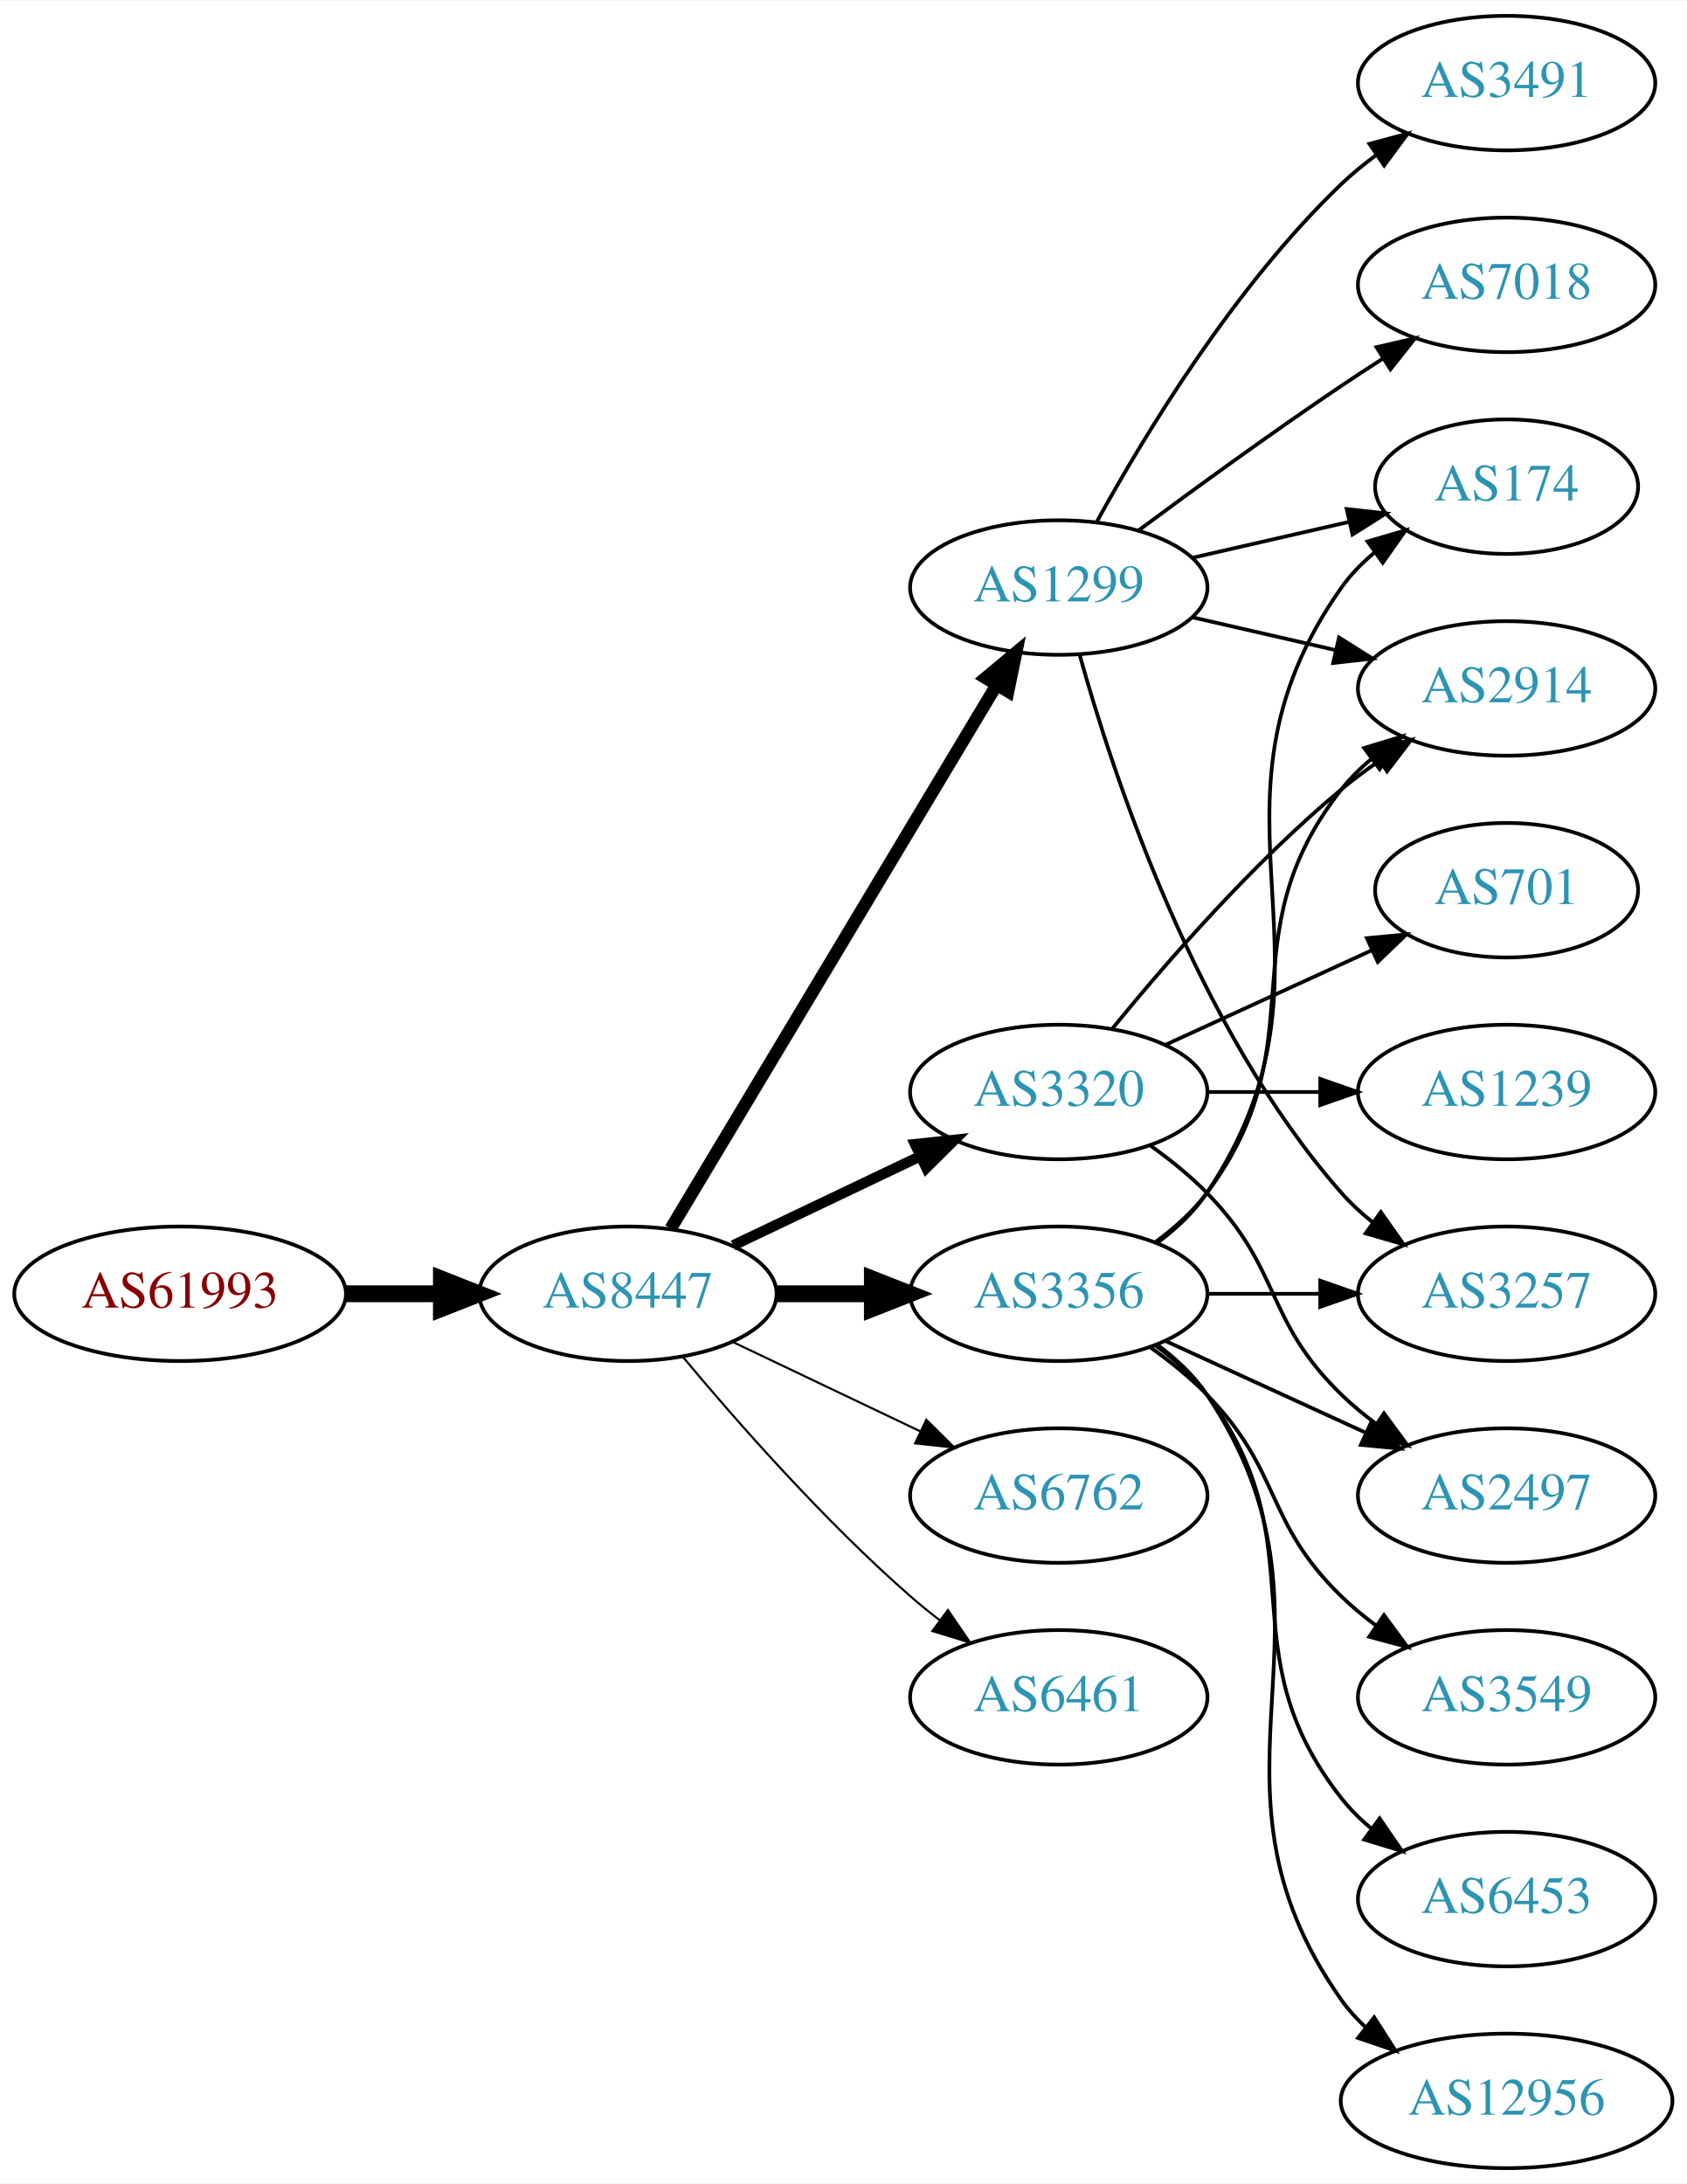
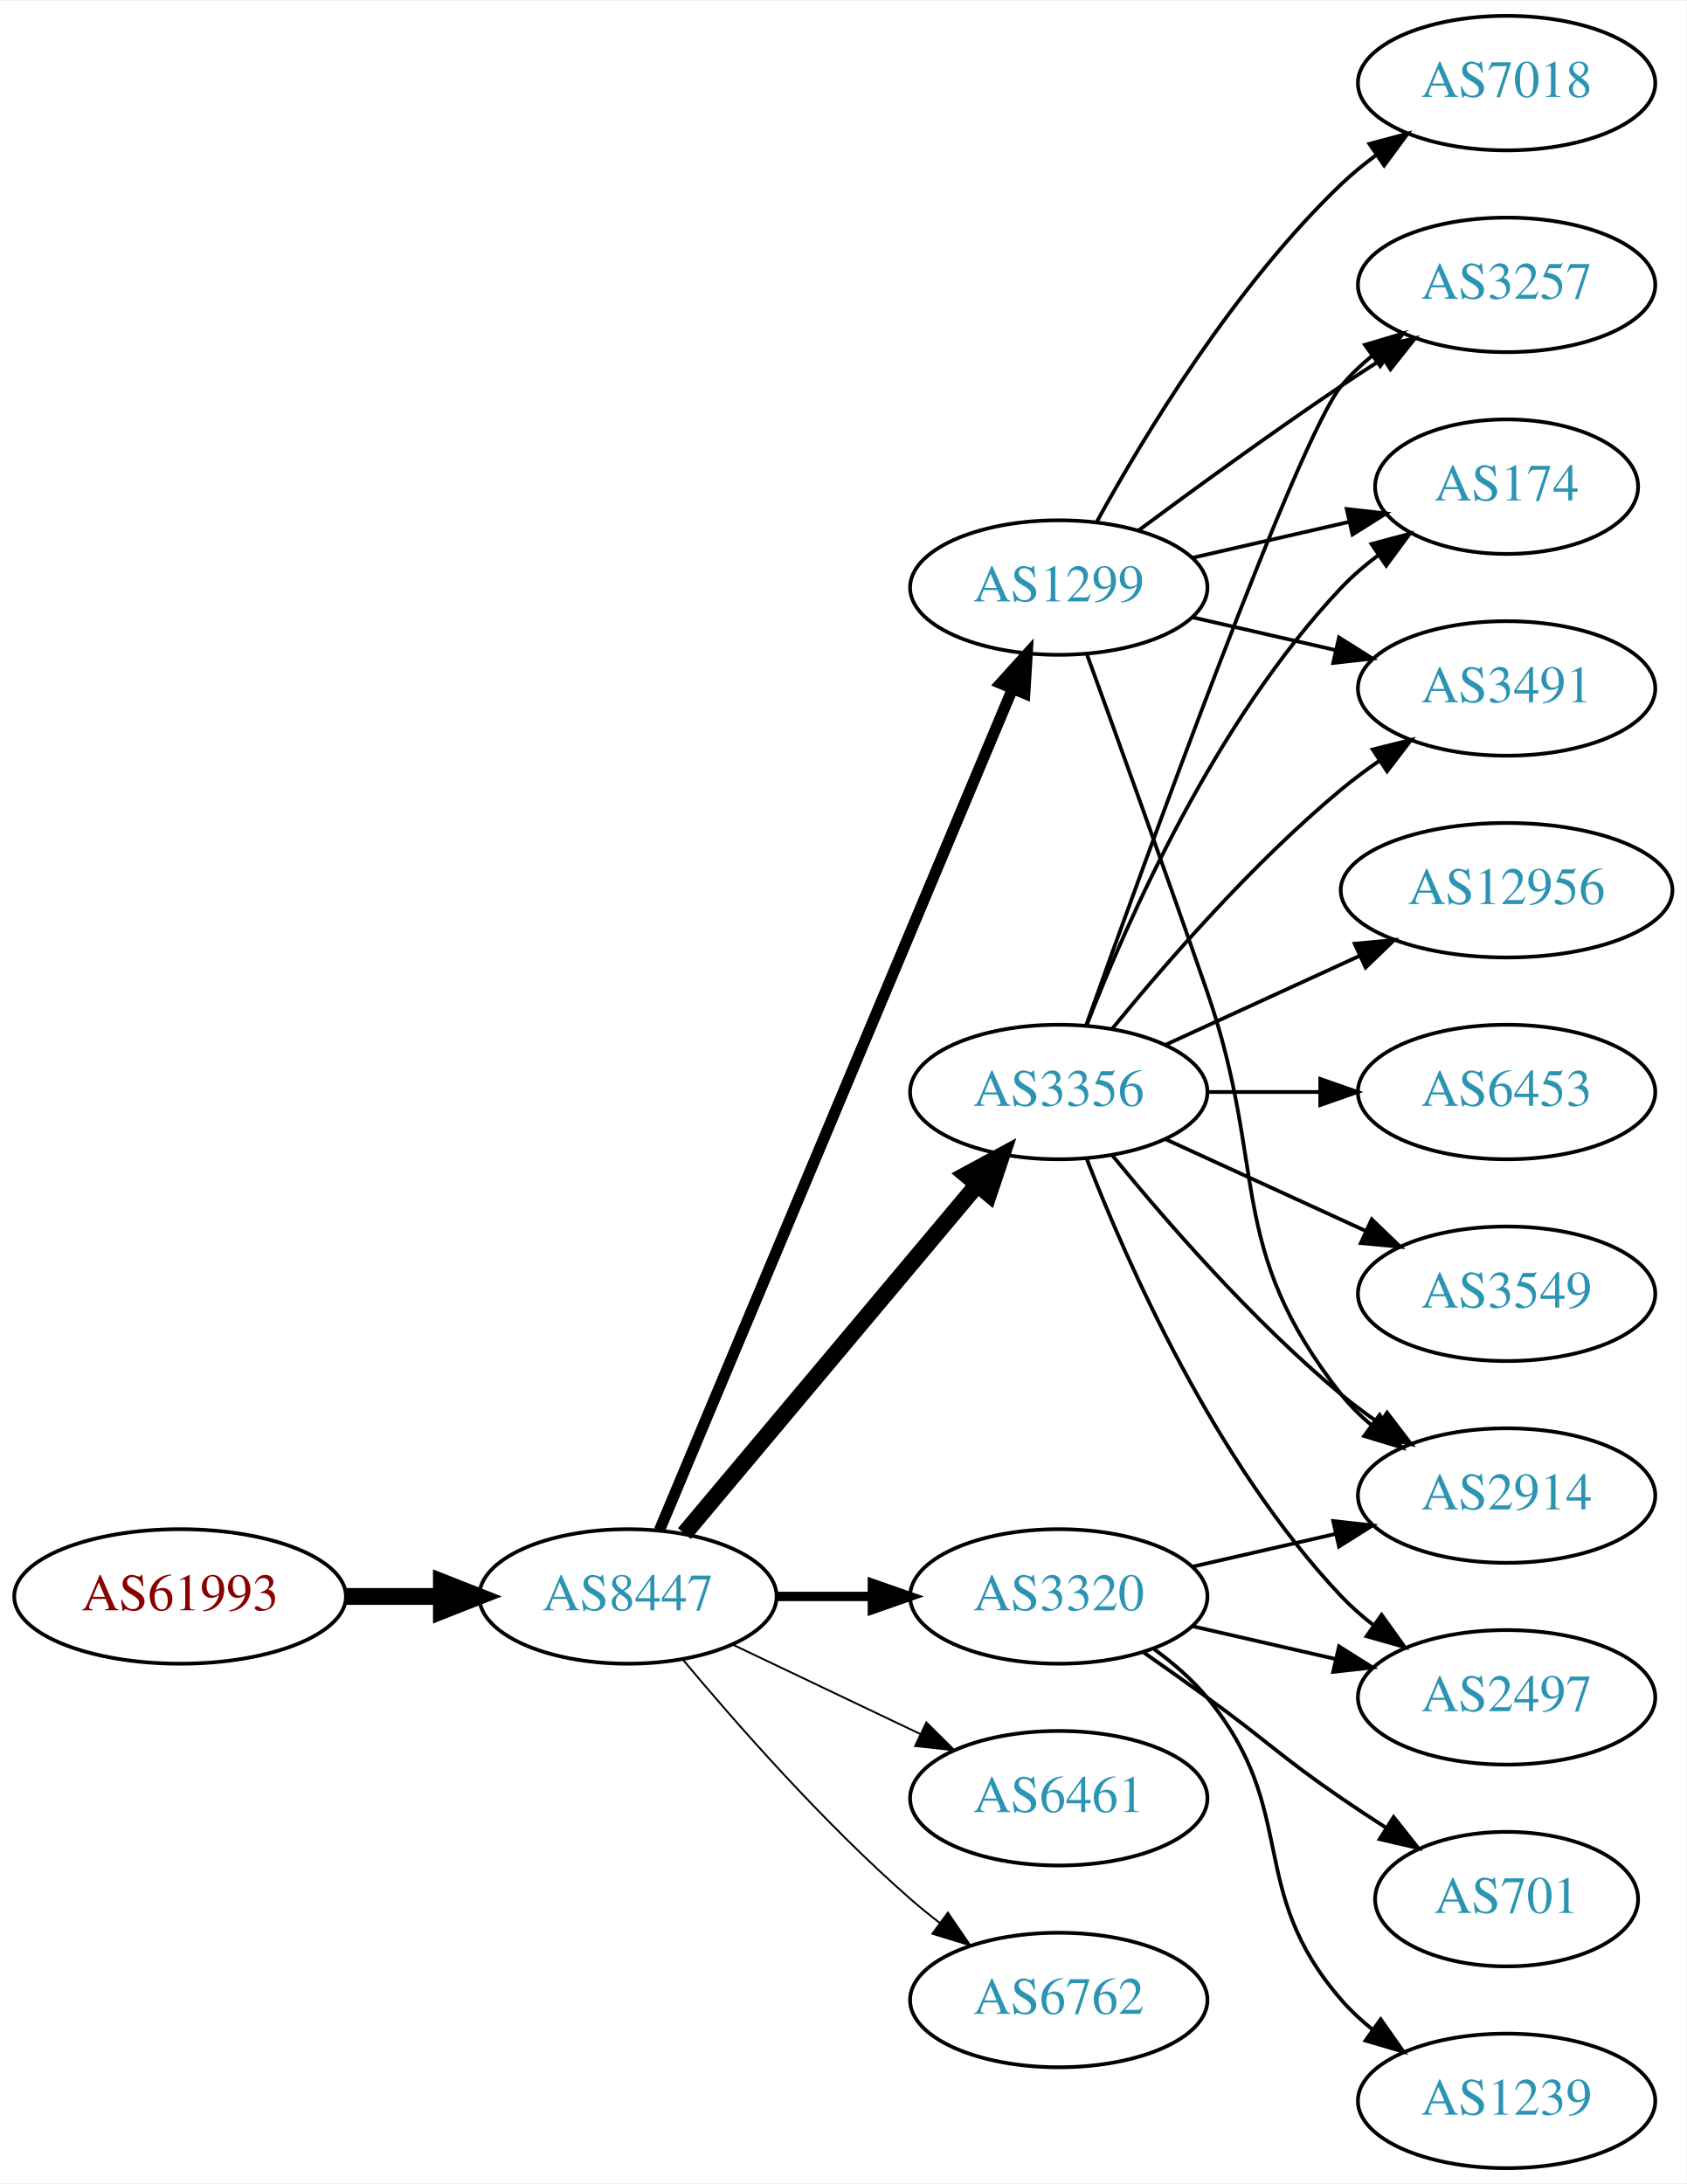
<svg xmlns="http://www.w3.org/2000/svg" xmlns:xlink="http://www.w3.org/1999/xlink" width="451pt" height="584pt" viewBox="0.00 0.00 451.37 584.00">
  <g id="graph0" class="graph" transform="scale(1 1) rotate(0) translate(4 580)">
    <polygon fill="white" stroke="none" points="-4,4 -4,-580 447.37,-580 447.37,4 -4,4" />
    <g id="node1" class="node">
      <g id="a_node1">
        <a xlink:href="/asn/61993" xlink:title="AS61993 ~ TECSAT-AS [AT]">
-           <ellipse fill="#ffffff" stroke="black" cx="44.196" cy="-234" rx="44.393" ry="18" />
-           <text text-anchor="middle" x="44.196" y="-230.3" font-family="Times,serif" font-size="14.00" fill="#880000">AS61993</text>
+           <ellipse fill="#ffffff" stroke="black" cx="44.196" cy="-153" rx="44.393" ry="18" />
+           <text text-anchor="middle" x="44.196" y="-149.3" font-family="Times,serif" font-size="14.00" fill="#880000">AS61993</text>
        </a>
      </g>
    </g>
    <g id="node2" class="node">
      <g id="a_node2">
        <a xlink:href="/asn/8447" xlink:title="AS8447 ~ A1 Telekom Austria AG [AT]">
-           <ellipse fill="#ffffff" stroke="black" cx="164.039" cy="-234" rx="39.794" ry="18" />
-           <text text-anchor="middle" x="164.039" y="-230.3" font-family="Times,serif" font-size="14.00" fill="#2c94b3">AS8447</text>
+           <ellipse fill="#ffffff" stroke="black" cx="164.039" cy="-153" rx="39.794" ry="18" />
+           <text text-anchor="middle" x="164.039" y="-149.3" font-family="Times,serif" font-size="14.00" fill="#2c94b3">AS8447</text>
        </a>
      </g>
    </g>
    <g id="edge1" class="edge">
-       <path fill="none" stroke="black" stroke-width="4.5" d="M88.407,-234C96.72,-234 105.482,-234 113.965,-234" />
-       <polygon fill="black" stroke="black" stroke-width="4.5" points="114.123,-237.938 124.123,-234 114.123,-230.063 114.123,-237.938" />
+       <path fill="none" stroke="black" stroke-width="4.5" d="M88.407,-153C96.72,-153 105.482,-153 113.965,-153" />
+       <polygon fill="black" stroke="black" stroke-width="4.5" points="114.123,-156.938 124.123,-153 114.123,-149.063 114.123,-156.938" />
    </g>
    <g id="node3" class="node">
      <g id="a_node3">
        <a xlink:href="/asn/1299" xlink:title="AS1299 ~ Telia Carrier [EU]">
          <ellipse fill="#ffffff" stroke="black" cx="279.332" cy="-423" rx="39.794" ry="18" />
          <text text-anchor="middle" x="279.332" y="-419.3" font-family="Times,serif" font-size="14.00" fill="#2c94b3">AS1299</text>
        </a>
      </g>
    </g>
    <g id="edge2" class="edge">
-       <path fill="none" stroke="black" stroke-width="3.375" d="M175.494,-251.442C195.475,-284.775 239.18,-357.686 262.666,-396.866" />
-       <polygon fill="black" stroke="black" stroke-width="3.375" points="259.758,-398.823 267.902,-405.6 265.762,-395.224 259.758,-398.823" />
+       <path fill="none" stroke="black" stroke-width="3" d="M172.472,-170.715C191.797,-216.771 243.72,-340.514 266.893,-395.739" />
+       <polygon fill="black" stroke="black" stroke-width="3" points="263.774,-397.352 270.871,-405.219 270.229,-394.644 263.774,-397.352" />
    </g>
    <g id="node4" class="node">
      <g id="a_node4">
-         <a xlink:href="/asn/3320" xlink:title="AS3320 ~ DTAG [DE]">
+         <a xlink:href="/asn/3356" xlink:title="AS3356 ~ Level 3 Parent, LLC [US]">
          <ellipse fill="#ffffff" stroke="black" cx="279.332" cy="-288" rx="39.794" ry="18" />
-           <text text-anchor="middle" x="279.332" y="-284.3" font-family="Times,serif" font-size="14.00" fill="#2c94b3">AS3320</text>
+           <text text-anchor="middle" x="279.332" y="-284.3" font-family="Times,serif" font-size="14.00" fill="#2c94b3">AS3356</text>
        </a>
      </g>
    </g>
    <g id="edge3" class="edge">
-       <path fill="none" stroke="black" stroke-width="2.812" d="M192.175,-246.934C207.169,-254.081 225.99,-263.052 242.213,-270.785" />
-       <polygon fill="black" stroke="black" stroke-width="2.812" points="240.884,-274.028 251.417,-275.171 243.895,-267.709 240.884,-274.028" />
+       <path fill="none" stroke="black" stroke-width="4.5" d="M179.158,-169.825C198.833,-193.269 234.637,-235.934 257.415,-263.076" />
+       <polygon fill="black" stroke="black" stroke-width="4.5" points="254.59,-265.834 264.034,-270.963 260.622,-260.772 254.59,-265.834" />
    </g>
    <g id="node5" class="node">
      <g id="a_node5">
-         <a xlink:href="/asn/3356" xlink:title="AS3356 ~ Level 3 Parent, LLC [US]">
-           <ellipse fill="#ffffff" stroke="black" cx="279.332" cy="-234" rx="39.794" ry="18" />
-           <text text-anchor="middle" x="279.332" y="-230.3" font-family="Times,serif" font-size="14.00" fill="#2c94b3">AS3356</text>
+         <a xlink:href="/asn/3320" xlink:title="AS3320 ~ DTAG [DE]">
+           <ellipse fill="#ffffff" stroke="black" cx="279.332" cy="-153" rx="39.794" ry="18" />
+           <text text-anchor="middle" x="279.332" y="-149.3" font-family="Times,serif" font-size="14.00" fill="#2c94b3">AS3320</text>
        </a>
      </g>
    </g>
    <g id="edge4" class="edge">
-       <path fill="none" stroke="black" stroke-width="4.5" d="M203.711,-234C211.914,-234 220.678,-234 229.21,-234" />
-       <polygon fill="black" stroke="black" stroke-width="4.5" points="229.449,-237.938 239.449,-234 229.449,-230.063 229.449,-237.938" />
+       <path fill="none" stroke="black" stroke-width="2.5" d="M203.711,-153C211.914,-153 220.678,-153 229.21,-153" />
+       <polygon fill="black" stroke="black" stroke-width="2.5" points="229.449,-156.5 239.449,-153 229.449,-149.5 229.449,-156.5" />
    </g>
    <g id="node6" class="node">
      <g id="a_node6">
-         <a xlink:href="/asn/6762" xlink:title="AS6762 ~ TELECOM ITALIA SPARKLE S.p.A. [IT]">
-           <ellipse fill="#ffffff" stroke="black" cx="279.332" cy="-180" rx="39.794" ry="18" />
-           <text text-anchor="middle" x="279.332" y="-176.3" font-family="Times,serif" font-size="14.00" fill="#2c94b3">AS6762</text>
+         <a xlink:href="/asn/6461" xlink:title="AS6461 ~ Zayo Bandwidth [US]">
+           <ellipse fill="#ffffff" stroke="black" cx="279.332" cy="-99" rx="39.794" ry="18" />
+           <text text-anchor="middle" x="279.332" y="-95.3" font-family="Times,serif" font-size="14.00" fill="#2c94b3">AS6461</text>
        </a>
      </g>
    </g>
    <g id="edge5" class="edge">
-       <path fill="none" stroke="black" stroke-width="0.562" d="M192.175,-221.066C207.169,-213.919 225.99,-204.948 242.213,-197.215" />
-       <polygon fill="black" stroke="black" stroke-width="0.562" points="243.895,-200.291 251.417,-192.829 240.884,-193.972 243.895,-200.291" />
+       <path fill="none" stroke="black" stroke-width="0.5" d="M192.175,-140.066C207.169,-132.919 225.99,-123.948 242.213,-116.215" />
+       <polygon fill="black" stroke="black" stroke-width="0.5" points="243.895,-119.291 251.417,-111.829 240.884,-112.972 243.895,-119.291" />
    </g>
    <g id="node7" class="node">
      <g id="a_node7">
-         <a xlink:href="/asn/6461" xlink:title="AS6461 ~ Zayo Bandwidth [US]">
-           <ellipse fill="#ffffff" stroke="black" cx="279.332" cy="-126" rx="39.794" ry="18" />
-           <text text-anchor="middle" x="279.332" y="-122.3" font-family="Times,serif" font-size="14.00" fill="#2c94b3">AS6461</text>
+         <a xlink:href="/asn/6762" xlink:title="AS6762 ~ TELECOM ITALIA SPARKLE S.p.A. [IT]">
+           <ellipse fill="#ffffff" stroke="black" cx="279.332" cy="-45" rx="39.794" ry="18" />
+           <text text-anchor="middle" x="279.332" y="-41.3" font-family="Times,serif" font-size="14.00" fill="#2c94b3">AS6762</text>
        </a>
      </g>
    </g>
    <g id="edge6" class="edge">
-       <path fill="none" stroke="black" stroke-width="0.562" d="M178.669,-217.183C192.951,-200.071 216.498,-173.255 239.685,-153 242.151,-150.846 244.789,-148.706 247.487,-146.628" />
-       <polygon fill="black" stroke="black" stroke-width="0.562" points="249.66,-149.375 255.641,-140.63 245.512,-143.736 249.66,-149.375" />
-     </g>
-     <g id="node8" class="node">
-       <g id="a_node8">
+       <path fill="none" stroke="black" stroke-width="0.5" d="M178.669,-136.183C192.951,-119.071 216.498,-92.255 239.685,-72 242.151,-69.846 244.789,-67.706 247.487,-65.628" />
+       <polygon fill="black" stroke="black" stroke-width="0.5" points="249.66,-68.375 255.641,-59.63 245.512,-62.736 249.66,-68.375" />
+     </g>
+     <g id="node11" class="node">
+       <g id="a_node11">
        <a xlink:href="/asn/3257" xlink:title="AS3257 ~ GTT [DE]">
-           <ellipse fill="#ffffff" stroke="black" cx="399.174" cy="-234" rx="39.794" ry="18" />
-           <text text-anchor="middle" x="399.174" y="-230.3" font-family="Times,serif" font-size="14.00" fill="#2c94b3">AS3257</text>
-         </a>
-       </g>
-     </g>
-     <g id="edge7" class="edge">
-       <path fill="none" stroke="black" d="M284.904,-405.054C293.81,-373.005 316.094,-305.158 354.978,-261 357.462,-258.179 360.312,-255.551 363.337,-253.129" />
-       <polygon fill="black" stroke="black" points="365.523,-255.869 371.627,-247.209 361.455,-250.172 365.523,-255.869" />
-     </g>
-     <g id="node9" class="node">
-       <g id="a_node9">
-         <a xlink:href="/asn/7018" xlink:title="AS7018 ~ AT&amp;T Services, Inc. [US]">
          <ellipse fill="#ffffff" stroke="black" cx="399.174" cy="-504" rx="39.794" ry="18" />
-           <text text-anchor="middle" x="399.174" y="-500.3" font-family="Times,serif" font-size="14.00" fill="#2c94b3">AS7018</text>
-         </a>
-       </g>
-     </g>
-     <g id="edge8" class="edge">
+           <text text-anchor="middle" x="399.174" y="-500.3" font-family="Times,serif" font-size="14.00" fill="#2c94b3">AS3257</text>
+         </a>
+       </g>
+     </g>
+     <g id="edge19" class="edge">
      <path fill="none" stroke="black" d="M300.662,-438.277C315.524,-449.304 336.269,-464.407 354.978,-477 358.527,-479.389 362.277,-481.839 366.026,-484.242" />
      <polygon fill="black" stroke="black" points="364.352,-487.325 374.674,-489.712 368.094,-481.409 364.352,-487.325" />
    </g>
-     <g id="node10" class="node">
-       <g id="a_node10">
-         <a xlink:href="/asn/3491" xlink:title="AS3491 ~ PCCW Global, Inc. [US]">
-           <ellipse fill="#ffffff" stroke="black" cx="399.174" cy="-558" rx="39.794" ry="18" />
-           <text text-anchor="middle" x="399.174" y="-554.3" font-family="Times,serif" font-size="14.00" fill="#2c94b3">AS3491</text>
-         </a>
-       </g>
-     </g>
-     <g id="edge9" class="edge">
-       <path fill="none" stroke="black" d="M289.573,-440.713C302.118,-463.561 326.295,-503.611 354.978,-531 357.846,-533.739 361.035,-536.347 364.344,-538.785" />
-       <polygon fill="black" stroke="black" points="362.468,-541.742 372.704,-544.477 366.407,-535.956 362.468,-541.742" />
-     </g>
-     <g id="node11" class="node">
-       <g id="a_node11">
+     <g id="node12" class="node">
+       <g id="a_node12">
        <a xlink:href="/asn/174" xlink:title="AS174 ~ Cogent Communications [US]">
          <ellipse fill="#ffffff" stroke="black" cx="399.174" cy="-450" rx="35.194" ry="18" />
          <text text-anchor="middle" x="399.174" y="-446.3" font-family="Times,serif" font-size="14.00" fill="#2c94b3">AS174</text>
        </a>
      </g>
    </g>
-     <g id="edge10" class="edge">
+     <g id="edge21" class="edge">
      <path fill="none" stroke="black" d="M315.051,-430.955C328.143,-433.955 343.166,-437.396 356.806,-440.522" />
      <polygon fill="black" stroke="black" points="356.384,-444.016 366.914,-442.838 357.948,-437.193 356.384,-444.016" />
    </g>
-     <g id="node12" class="node">
-       <g id="a_node12">
+     <g id="node13" class="node">
+       <g id="a_node13">
        <a xlink:href="/asn/2914" xlink:title="AS2914 ~ NTT America, Inc. [US]">
+           <ellipse fill="#ffffff" stroke="black" cx="399.174" cy="-180" rx="39.794" ry="18" />
+           <text text-anchor="middle" x="399.174" y="-176.3" font-family="Times,serif" font-size="14.00" fill="#2c94b3">AS2914</text>
+         </a>
+       </g>
+     </g>
+     <g id="edge22" class="edge">
+       <path fill="none" stroke="black" d="M286.88,-405.079C294.665,-383.688 307.987,-346.81 318.978,-315 335.502,-267.178 323.679,-246.754 354.978,-207 357.303,-204.047 360.047,-201.33 363.006,-198.853" />
+       <polygon fill="black" stroke="black" points="365.199,-201.585 371.203,-192.855 361.065,-195.936 365.199,-201.585" />
+     </g>
+     <g id="node15" class="node">
+       <g id="a_node15">
+         <a xlink:href="/asn/3491" xlink:title="AS3491 ~ PCCW Global, Inc. [US]">
          <ellipse fill="#ffffff" stroke="black" cx="399.174" cy="-396" rx="39.794" ry="18" />
-           <text text-anchor="middle" x="399.174" y="-392.3" font-family="Times,serif" font-size="14.00" fill="#2c94b3">AS2914</text>
-         </a>
-       </g>
-     </g>
-     <g id="edge11" class="edge">
+           <text text-anchor="middle" x="399.174" y="-392.3" font-family="Times,serif" font-size="14.00" fill="#2c94b3">AS3491</text>
+         </a>
+       </g>
+     </g>
+     <g id="edge23" class="edge">
      <path fill="none" stroke="black" d="M315.051,-415.045C327.051,-412.296 340.672,-409.175 353.364,-406.267" />
      <polygon fill="black" stroke="black" points="354.33,-409.636 363.296,-403.991 352.767,-402.813 354.33,-409.636" />
    </g>
+     <g id="node18" class="node">
+       <g id="a_node18">
+         <a xlink:href="/asn/7018" xlink:title="AS7018 ~ AT&amp;T Services, Inc. [US]">
+           <ellipse fill="#ffffff" stroke="black" cx="399.174" cy="-558" rx="39.794" ry="18" />
+           <text text-anchor="middle" x="399.174" y="-554.3" font-family="Times,serif" font-size="14.00" fill="#2c94b3">AS7018</text>
+         </a>
+       </g>
+     </g>
+     <g id="edge20" class="edge">
+       <path fill="none" stroke="black" d="M289.573,-440.713C302.118,-463.561 326.295,-503.611 354.978,-531 357.846,-533.739 361.035,-536.347 364.344,-538.785" />
+       <polygon fill="black" stroke="black" points="362.468,-541.742 372.704,-544.477 366.407,-535.956 362.468,-541.742" />
+     </g>
+     <g id="node8" class="node">
+       <g id="a_node8">
+         <a xlink:href="/asn/2497" xlink:title="AS2497 ~ Internet Initiative Japan Inc. [JP]">
+           <ellipse fill="#ffffff" stroke="black" cx="399.174" cy="-126" rx="39.794" ry="18" />
+           <text text-anchor="middle" x="399.174" y="-122.3" font-family="Times,serif" font-size="14.00" fill="#2c94b3">AS2497</text>
+         </a>
+       </g>
+     </g>
+     <g id="edge7" class="edge">
+       <path fill="none" stroke="black" d="M286.855,-270.006C297.605,-242.272 321.262,-188.571 354.978,-153 357.564,-150.272 360.481,-147.706 363.55,-145.323" />
+       <polygon fill="black" stroke="black" points="365.728,-148.07 371.898,-139.457 361.704,-142.342 365.728,-148.07" />
+     </g>
+     <g id="node9" class="node">
+       <g id="a_node9">
+         <a xlink:href="/asn/6453" xlink:title="AS6453 ~ TATA COMMUNICATIONS (AMERICA) INC [US]">
+           <ellipse fill="#ffffff" stroke="black" cx="399.174" cy="-288" rx="39.794" ry="18" />
+           <text text-anchor="middle" x="399.174" y="-284.3" font-family="Times,serif" font-size="14.00" fill="#2c94b3">AS6453</text>
+         </a>
+       </g>
+     </g>
+     <g id="edge8" class="edge">
+       <path fill="none" stroke="black" d="M319.244,-288C328.798,-288 339.147,-288 349.11,-288" />
+       <polygon fill="black" stroke="black" points="349.302,-291.5 359.302,-288 349.302,-284.5 349.302,-291.5" />
+     </g>
+     <g id="node10" class="node">
+       <g id="a_node10">
+         <a xlink:href="/asn/3549" xlink:title="AS3549 ~ Level 3 Parent, LLC [US]">
+           <ellipse fill="#ffffff" stroke="black" cx="399.174" cy="-234" rx="39.794" ry="18" />
+           <text text-anchor="middle" x="399.174" y="-230.3" font-family="Times,serif" font-size="14.00" fill="#2c94b3">AS3549</text>
+         </a>
+       </g>
+     </g>
+     <g id="edge9" class="edge">
+       <path fill="none" stroke="black" d="M307.96,-275.339C323.917,-268.027 344.188,-258.739 361.471,-250.819" />
+       <polygon fill="black" stroke="black" points="363.085,-253.929 370.718,-246.581 360.169,-247.565 363.085,-253.929" />
+     </g>
+     <g id="edge10" class="edge">
+       <path fill="none" stroke="black" d="M286.662,-305.86C302.502,-350.267 343.411,-463.103 354.978,-477 357.383,-479.889 360.179,-482.563 363.172,-485.013" />
+       <polygon fill="black" stroke="black" points="361.26,-487.95 371.415,-490.973 365.361,-482.277 361.26,-487.95" />
+     </g>
+     <g id="edge11" class="edge">
+       <path fill="none" stroke="black" d="M286.855,-305.994C297.605,-333.728 321.262,-387.429 354.978,-423 357.921,-426.105 361.294,-429.001 364.83,-431.655" />
+       <polygon fill="black" stroke="black" points="363.015,-434.654 373.249,-437.397 366.959,-428.871 363.015,-434.654" />
+     </g>
    <g id="edge12" class="edge">
+       <path fill="none" stroke="black" d="M293.751,-270.935C307.865,-253.625 331.28,-226.655 354.978,-207 358.194,-204.332 361.695,-201.73 365.265,-199.259" />
+       <polygon fill="black" stroke="black" points="367.189,-202.183 373.622,-193.764 363.343,-196.334 367.189,-202.183" />
+     </g>
+     <g id="node14" class="node">
+       <g id="a_node14">
+         <a xlink:href="/asn/12956" xlink:title="AS12956 ~ TELXIUS [ES]">
+           <ellipse fill="#ffffff" stroke="black" cx="399.174" cy="-342" rx="44.393" ry="18" />
+           <text text-anchor="middle" x="399.174" y="-338.3" font-family="Times,serif" font-size="14.00" fill="#2c94b3">AS12956</text>
+         </a>
+       </g>
+     </g>
+     <g id="edge13" class="edge">
+       <path fill="none" stroke="black" d="M307.96,-300.661C323.458,-307.762 343.025,-316.728 359.971,-324.494" />
+       <polygon fill="black" stroke="black" points="358.525,-327.681 369.074,-328.665 361.441,-321.317 358.525,-327.681" />
+     </g>
+     <g id="edge14" class="edge">
      <path fill="none" stroke="black" d="M293.751,-305.065C307.865,-322.375 331.28,-349.345 354.978,-369 358.194,-371.668 361.695,-374.27 365.265,-376.741" />
      <polygon fill="black" stroke="black" points="363.343,-379.666 373.622,-382.236 367.189,-373.817 363.343,-379.666" />
    </g>
-     <g id="node13" class="node">
-       <g id="a_node13">
-         <a xlink:href="/asn/701" xlink:title="AS701 ~ UUNET [US]">
-           <ellipse fill="#ffffff" stroke="black" cx="399.174" cy="-342" rx="35.194" ry="18" />
-           <text text-anchor="middle" x="399.174" y="-338.3" font-family="Times,serif" font-size="14.00" fill="#2c94b3">AS701</text>
-         </a>
-       </g>
-     </g>
-     <g id="edge13" class="edge">
-       <path fill="none" stroke="black" d="M307.96,-300.661C324.377,-308.183 345.358,-317.798 362.955,-325.861" />
-       <polygon fill="black" stroke="black" points="361.783,-329.174 372.332,-330.158 364.7,-322.811 361.783,-329.174" />
-     </g>
-     <g id="node14" class="node">
-       <g id="a_node14">
-         <a xlink:href="/asn/2497" xlink:title="AS2497 ~ Internet Initiative Japan Inc. [JP]">
-           <ellipse fill="#ffffff" stroke="black" cx="399.174" cy="-180" rx="39.794" ry="18" />
-           <text text-anchor="middle" x="399.174" y="-176.3" font-family="Times,serif" font-size="14.00" fill="#2c94b3">AS2497</text>
-         </a>
-       </g>
-     </g>
-     <g id="edge14" class="edge">
-       <path fill="none" stroke="black" d="M303.926,-273.611C309.182,-269.852 314.513,-265.563 318.978,-261 339.151,-240.383 334.285,-227.094 354.978,-207 357.823,-204.237 360.997,-201.614 364.297,-199.166" />
-       <polygon fill="black" stroke="black" points="366.363,-201.994 372.645,-193.462 362.414,-196.214 366.363,-201.994" />
-     </g>
-     <g id="node15" class="node">
-       <g id="a_node15">
-         <a xlink:href="/asn/1239" xlink:title="AS1239 ~ Sprint [US]">
-           <ellipse fill="#ffffff" stroke="black" cx="399.174" cy="-288" rx="39.794" ry="18" />
-           <text text-anchor="middle" x="399.174" y="-284.3" font-family="Times,serif" font-size="14.00" fill="#2c94b3">AS1239</text>
-         </a>
-       </g>
-     </g>
-     <g id="edge15" class="edge">
-       <path fill="none" stroke="black" d="M319.244,-288C328.798,-288 339.147,-288 349.11,-288" />
-       <polygon fill="black" stroke="black" points="349.302,-291.5 359.302,-288 349.302,-284.5 349.302,-291.5" />
-     </g>
-     <g id="edge22" class="edge">
-       <path fill="none" stroke="black" d="M319.244,-234C328.798,-234 339.147,-234 349.11,-234" />
-       <polygon fill="black" stroke="black" points="349.302,-237.5 359.302,-234 349.302,-230.5 349.302,-237.5" />
-     </g>
    <g id="edge17" class="edge">
-       <path fill="none" stroke="black" d="M305.651,-247.607C310.707,-251.351 315.518,-255.831 318.978,-261 360.003,-322.294 312.399,-362.775 354.978,-423 357.448,-426.493 360.527,-429.63 363.896,-432.421" />
-       <polygon fill="black" stroke="black" points="361.965,-435.343 372.136,-438.31 366.035,-429.648 361.965,-435.343" />
-     </g>
-     <g id="edge20" class="edge">
-       <path fill="none" stroke="black" d="M305.262,-247.882C310.338,-251.611 315.256,-256.016 318.978,-261 349.249,-301.542 323.679,-329.246 354.978,-369 357.303,-371.953 360.047,-374.67 363.006,-377.147" />
-       <polygon fill="black" stroke="black" points="361.065,-380.064 371.203,-383.145 365.199,-374.415 361.065,-380.064" />
-     </g>
-     <g id="edge16" class="edge">
-       <path fill="none" stroke="black" d="M307.96,-221.339C323.917,-214.027 344.188,-204.739 361.471,-196.819" />
-       <polygon fill="black" stroke="black" points="363.085,-199.929 370.718,-192.581 360.169,-193.565 363.085,-199.929" />
+       <path fill="none" stroke="black" d="M315.051,-145.045C327.051,-142.296 340.672,-139.175 353.364,-136.267" />
+       <polygon fill="black" stroke="black" points="354.33,-139.636 363.296,-133.991 352.767,-132.813 354.33,-139.636" />
+     </g>
+     <g id="edge18" class="edge">
+       <path fill="none" stroke="black" d="M315.051,-160.955C327.051,-163.704 340.672,-166.825 353.364,-169.733" />
+       <polygon fill="black" stroke="black" points="352.767,-173.187 363.296,-172.009 354.33,-166.364 352.767,-173.187" />
    </g>
    <g id="node16" class="node">
      <g id="a_node16">
-         <a xlink:href="/asn/3549" xlink:title="AS3549 ~ Level 3 Parent, LLC [US]">
-           <ellipse fill="#ffffff" stroke="black" cx="399.174" cy="-126" rx="39.794" ry="18" />
-           <text text-anchor="middle" x="399.174" y="-122.3" font-family="Times,serif" font-size="14.00" fill="#2c94b3">AS3549</text>
-         </a>
-       </g>
-     </g>
-     <g id="edge18" class="edge">
-       <path fill="none" stroke="black" d="M303.926,-219.611C309.182,-215.852 314.513,-211.563 318.978,-207 339.151,-186.383 334.285,-173.094 354.978,-153 357.823,-150.237 360.997,-147.614 364.297,-145.166" />
-       <polygon fill="black" stroke="black" points="366.363,-147.994 372.645,-139.462 362.414,-142.214 366.363,-147.994" />
+         <a xlink:href="/asn/1239" xlink:title="AS1239 ~ Sprint [US]">
+           <ellipse fill="#ffffff" stroke="black" cx="399.174" cy="-18" rx="39.794" ry="18" />
+           <text text-anchor="middle" x="399.174" y="-14.3" font-family="Times,serif" font-size="14.00" fill="#2c94b3">AS1239</text>
+         </a>
+       </g>
+     </g>
+     <g id="edge15" class="edge">
+       <path fill="none" stroke="black" d="M304.912,-138.844C310.007,-135.128 315.02,-130.799 318.978,-126 344.043,-95.606 329.144,-74.742 354.978,-45 357.443,-42.162 360.28,-39.523 363.297,-37.094" />
+       <polygon fill="black" stroke="black" points="365.484,-39.833 371.575,-31.164 361.408,-34.142 365.484,-39.833" />
    </g>
    <g id="node17" class="node">
      <g id="a_node17">
-         <a xlink:href="/asn/6453" xlink:title="AS6453 ~ TATA COMMUNICATIONS (AMERICA) INC [US]">
-           <ellipse fill="#ffffff" stroke="black" cx="399.174" cy="-72" rx="39.794" ry="18" />
-           <text text-anchor="middle" x="399.174" y="-68.3" font-family="Times,serif" font-size="14.00" fill="#2c94b3">AS6453</text>
-         </a>
-       </g>
-     </g>
-     <g id="edge19" class="edge">
-       <path fill="none" stroke="black" d="M305.262,-220.118C310.338,-216.389 315.256,-211.984 318.978,-207 349.249,-166.458 323.679,-138.754 354.978,-99 357.303,-96.047 360.047,-93.33 363.006,-90.853" />
-       <polygon fill="black" stroke="black" points="365.199,-93.585 371.203,-84.855 361.065,-87.936 365.199,-93.585" />
-     </g>
-     <g id="node18" class="node">
-       <g id="a_node18">
-         <a xlink:href="/asn/12956" xlink:title="AS12956 ~ TELXIUS [ES]">
-           <ellipse fill="#ffffff" stroke="black" cx="399.174" cy="-18" rx="44.393" ry="18" />
-           <text text-anchor="middle" x="399.174" y="-14.3" font-family="Times,serif" font-size="14.00" fill="#2c94b3">AS12956</text>
-         </a>
-       </g>
-     </g>
-     <g id="edge21" class="edge">
-       <path fill="none" stroke="black" d="M305.651,-220.393C310.707,-216.649 315.518,-212.169 318.978,-207 360.003,-145.706 312.399,-105.225 354.978,-45 356.867,-42.328 359.112,-39.865 361.572,-37.605" />
-       <polygon fill="black" stroke="black" points="363.735,-40.356 369.448,-31.433 359.418,-34.846 363.735,-40.356" />
+         <a xlink:href="/asn/701" xlink:title="AS701 ~ UUNET [US]">
+           <ellipse fill="#ffffff" stroke="black" cx="399.174" cy="-72" rx="35.194" ry="18" />
+           <text text-anchor="middle" x="399.174" y="-68.3" font-family="Times,serif" font-size="14.00" fill="#2c94b3">AS701</text>
+         </a>
+       </g>
+     </g>
+     <g id="edge16" class="edge">
+       <path fill="none" stroke="black" d="M302.089,-137.991C307.623,-134.121 313.542,-129.936 318.978,-126 335.178,-114.271 338.483,-110.311 354.978,-99 358.773,-96.398 362.81,-93.738 366.833,-91.151" />
+       <polygon fill="black" stroke="black" points="368.94,-93.96 375.521,-85.657 365.199,-88.044 368.94,-93.96" />
    </g>
  </g>
</svg>
